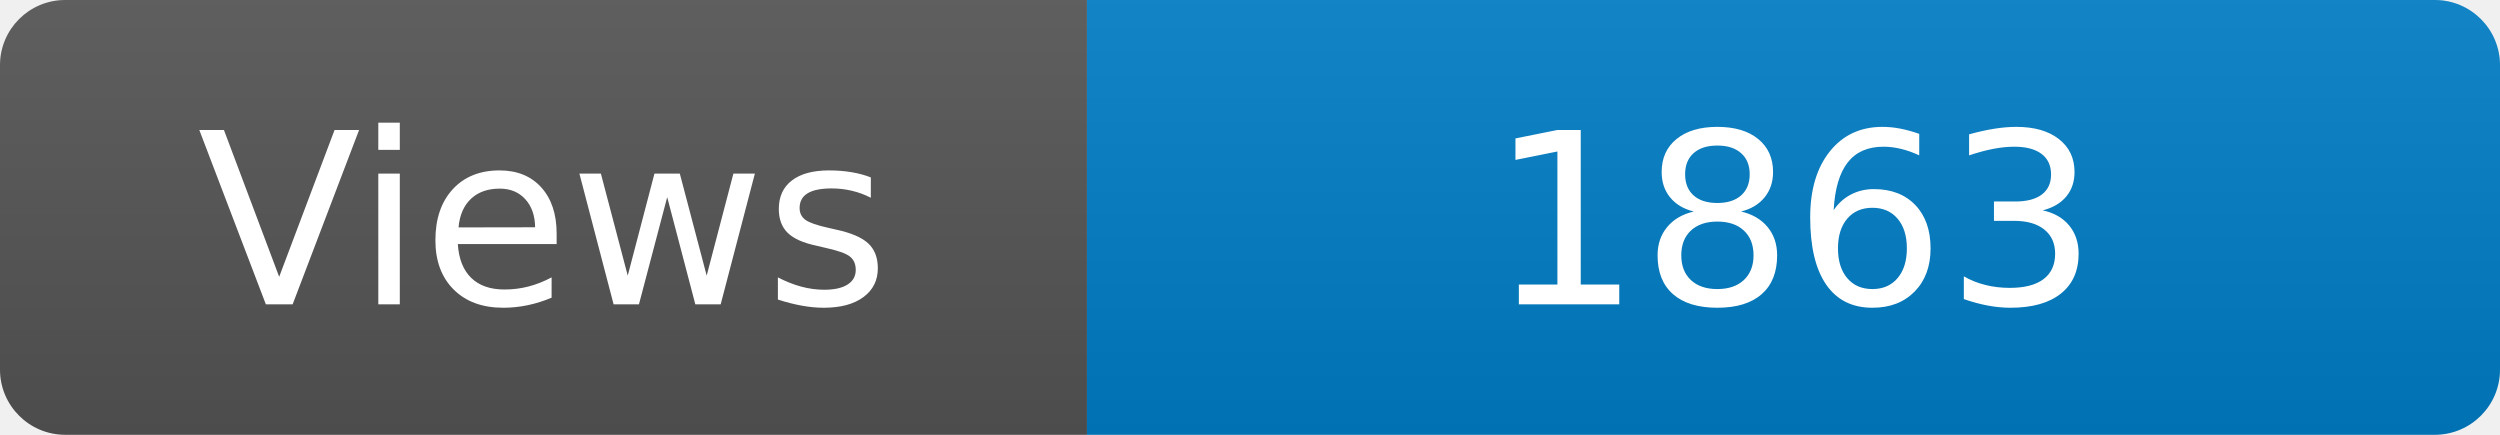
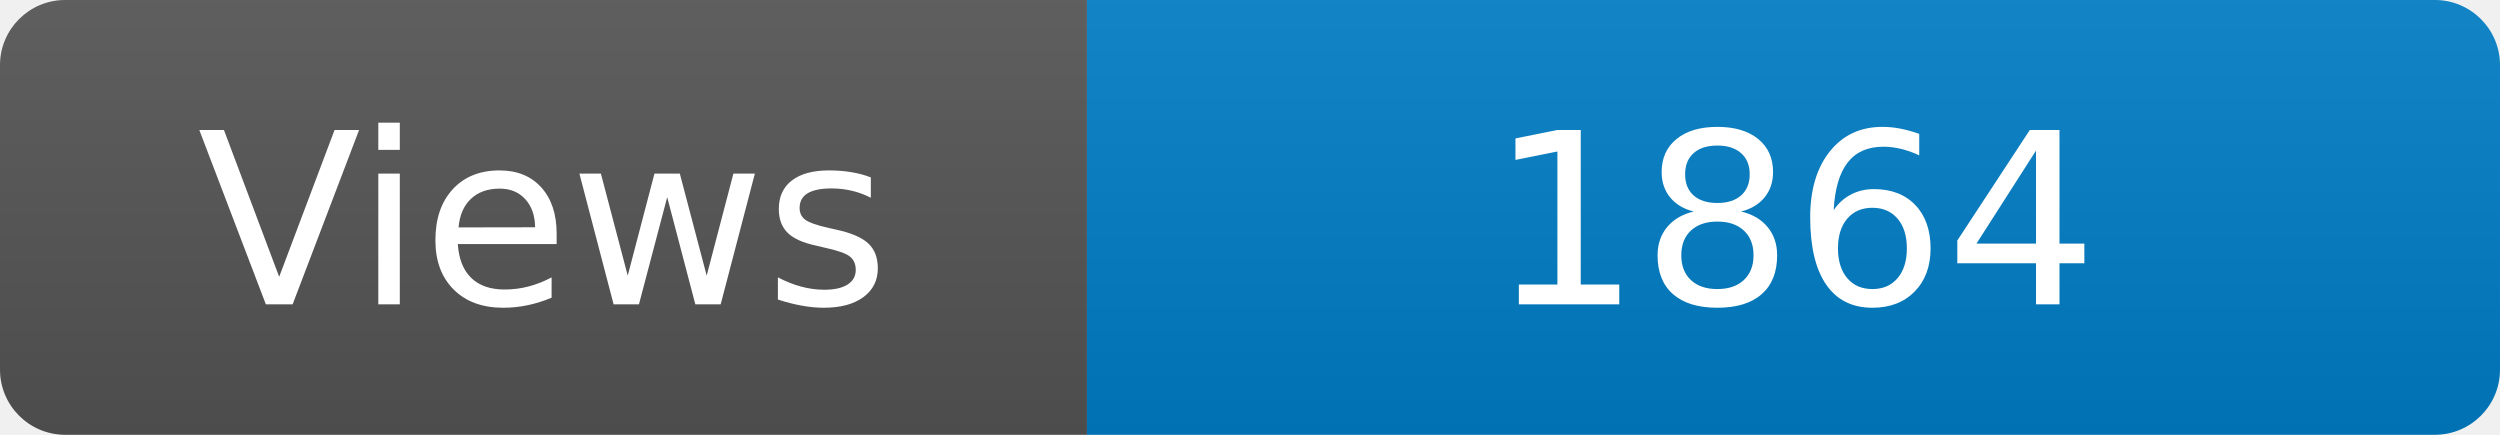
<svg xmlns="http://www.w3.org/2000/svg" width="115" height="20" role="img" aria-label="Maintained?: yes">
  <linearGradient id="s" x2="0" y2="100%">
    <stop offset="0" stop-color="#bbb" stop-opacity=".1" />
    <stop offset="1" stop-opacity=".1" />
  </linearGradient>
  <clipPath id="r">
    <rect width="115" height="20" rx="3" fill="#fff" />
  </clipPath>
  <g clip-path="url(#r)">
    <rect width="50" height="20" fill="#555" />
    <rect x="50" width="160" height="20" fill="#007ec6" />
    <rect width="115" height="20" fill="url(#s)" />
  </g>
  <g fill="#fff" text-anchor="middle" font-family="Verdana,Geneva,DejaVu Sans,sans-serif" font-size="110">
    <text x="250" y="140" transform="scale(.1)" fill="#fff">Views</text>
-     <text x="825" y="140" transform="scale(.1)" fill="#fff">1863</text>
+     <text x="825" y="140" transform="scale(.1)" fill="#fff">1864</text>
  </g>
</svg>
